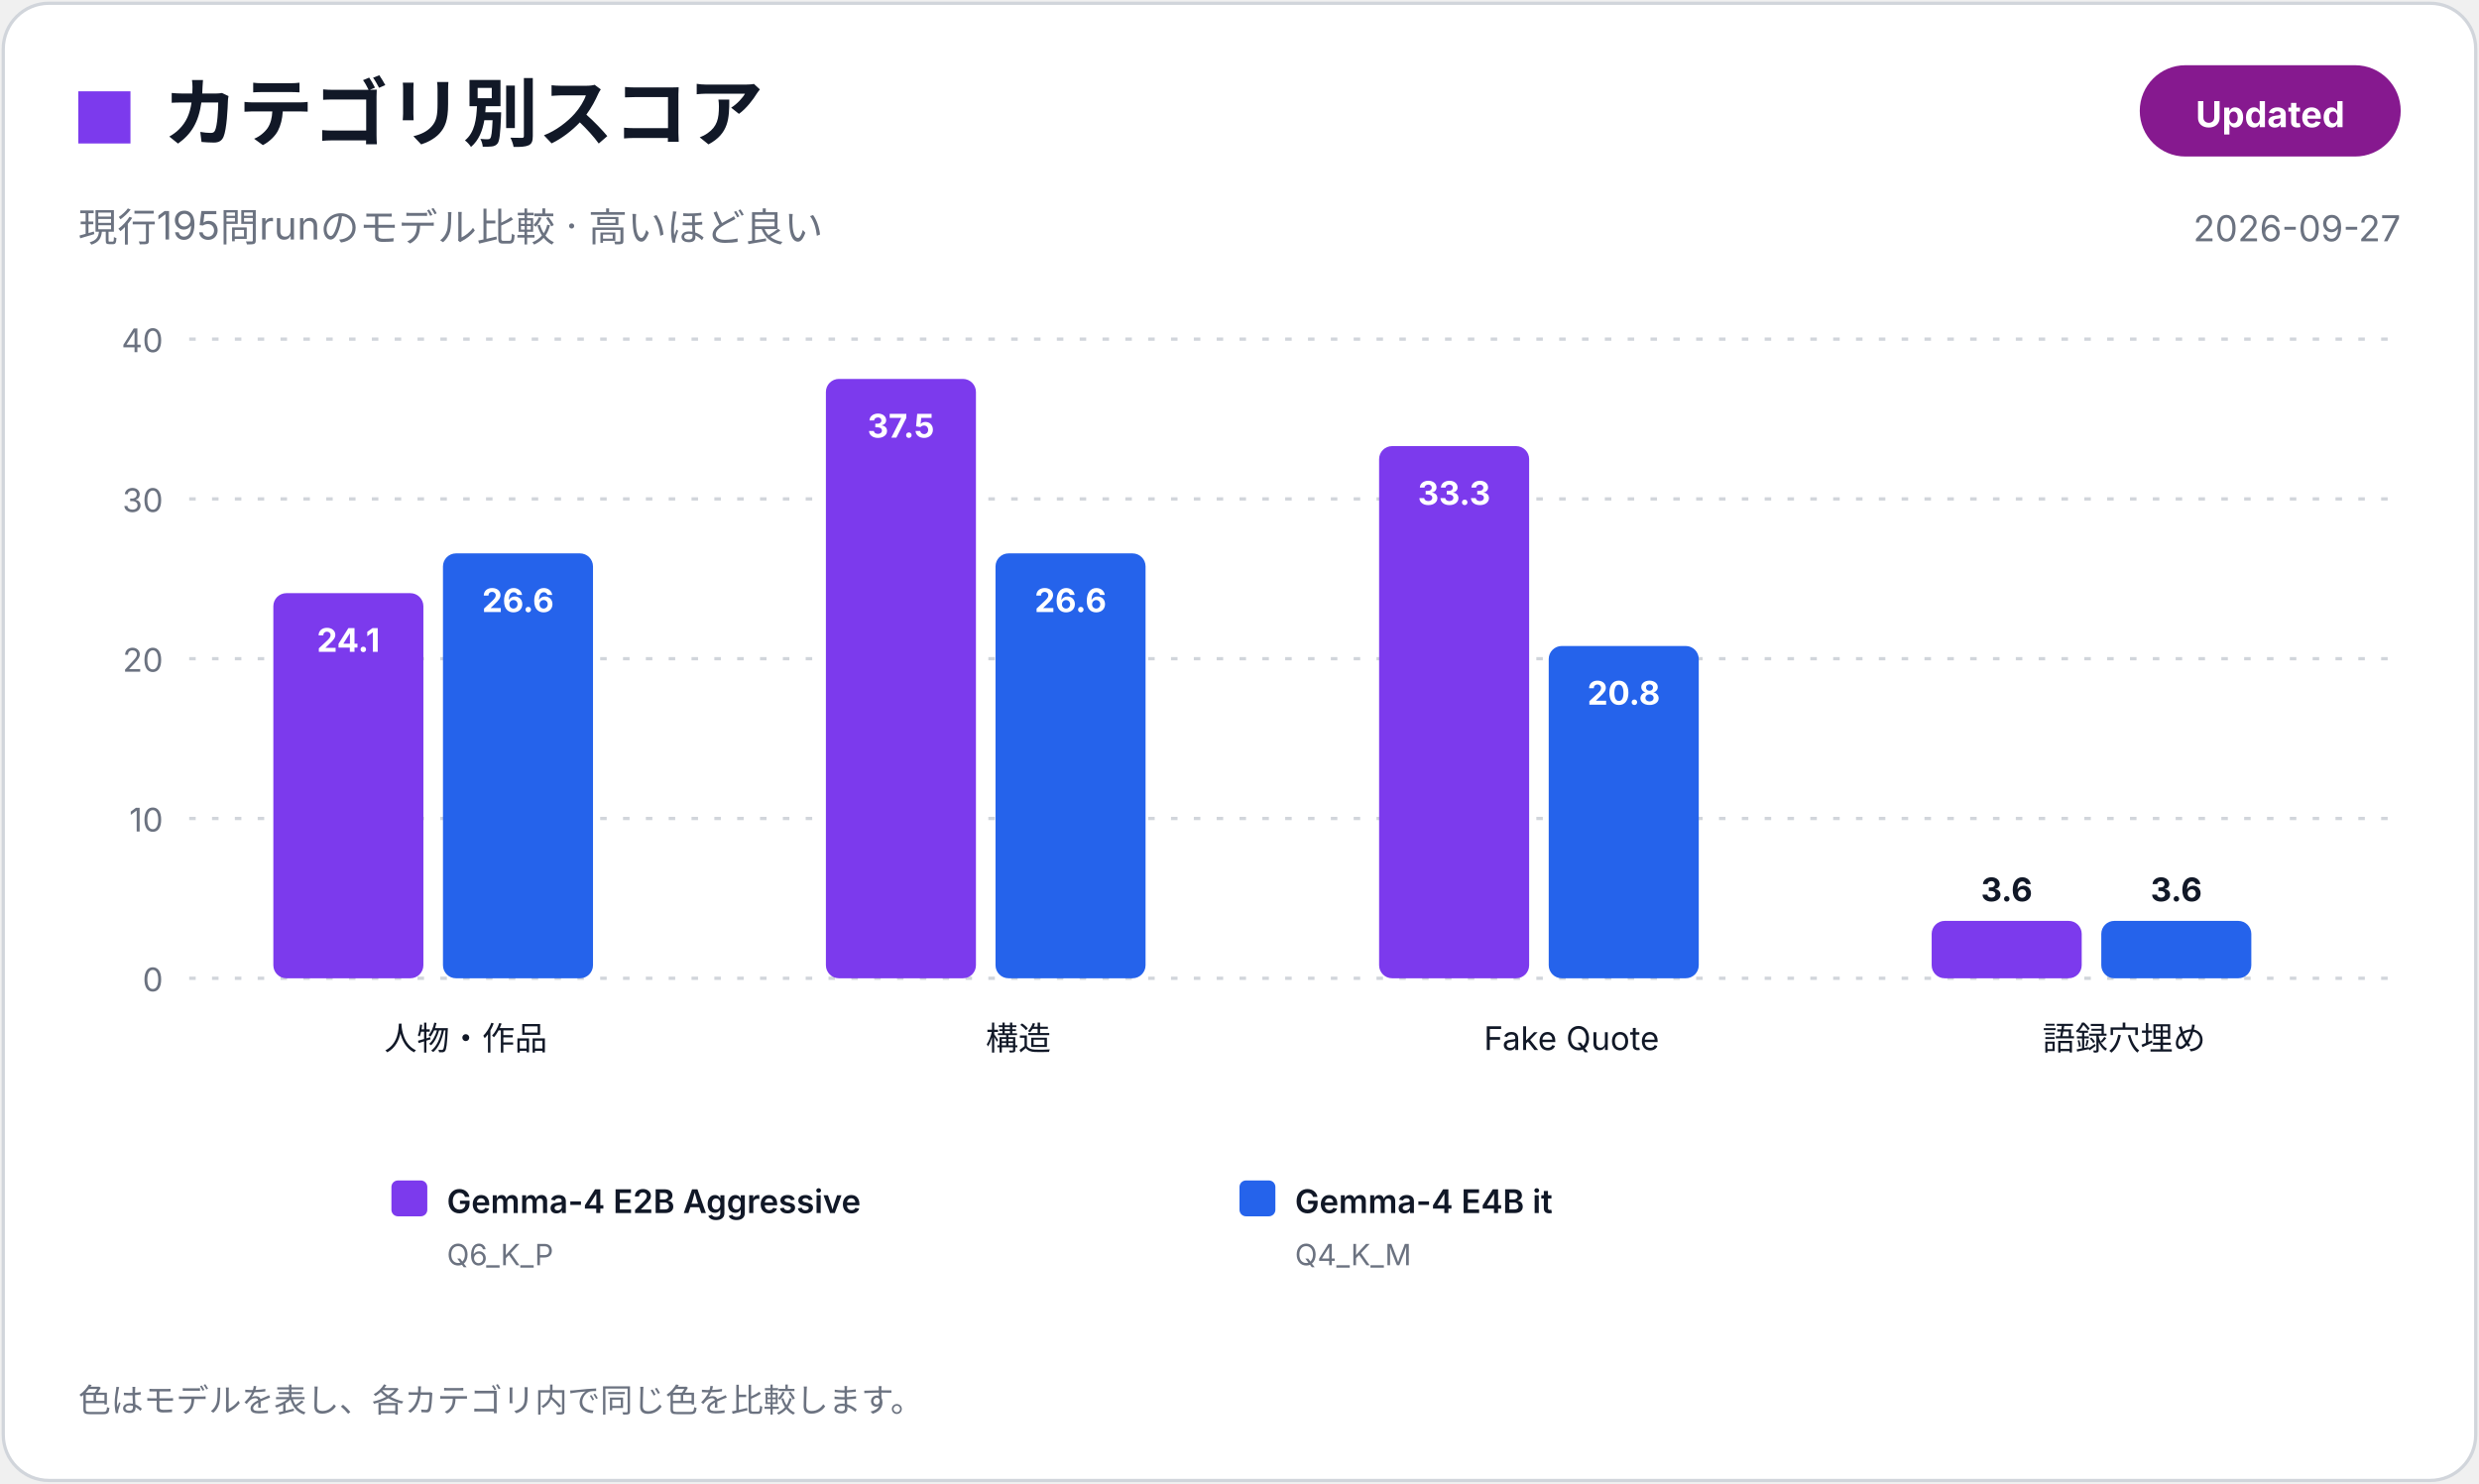
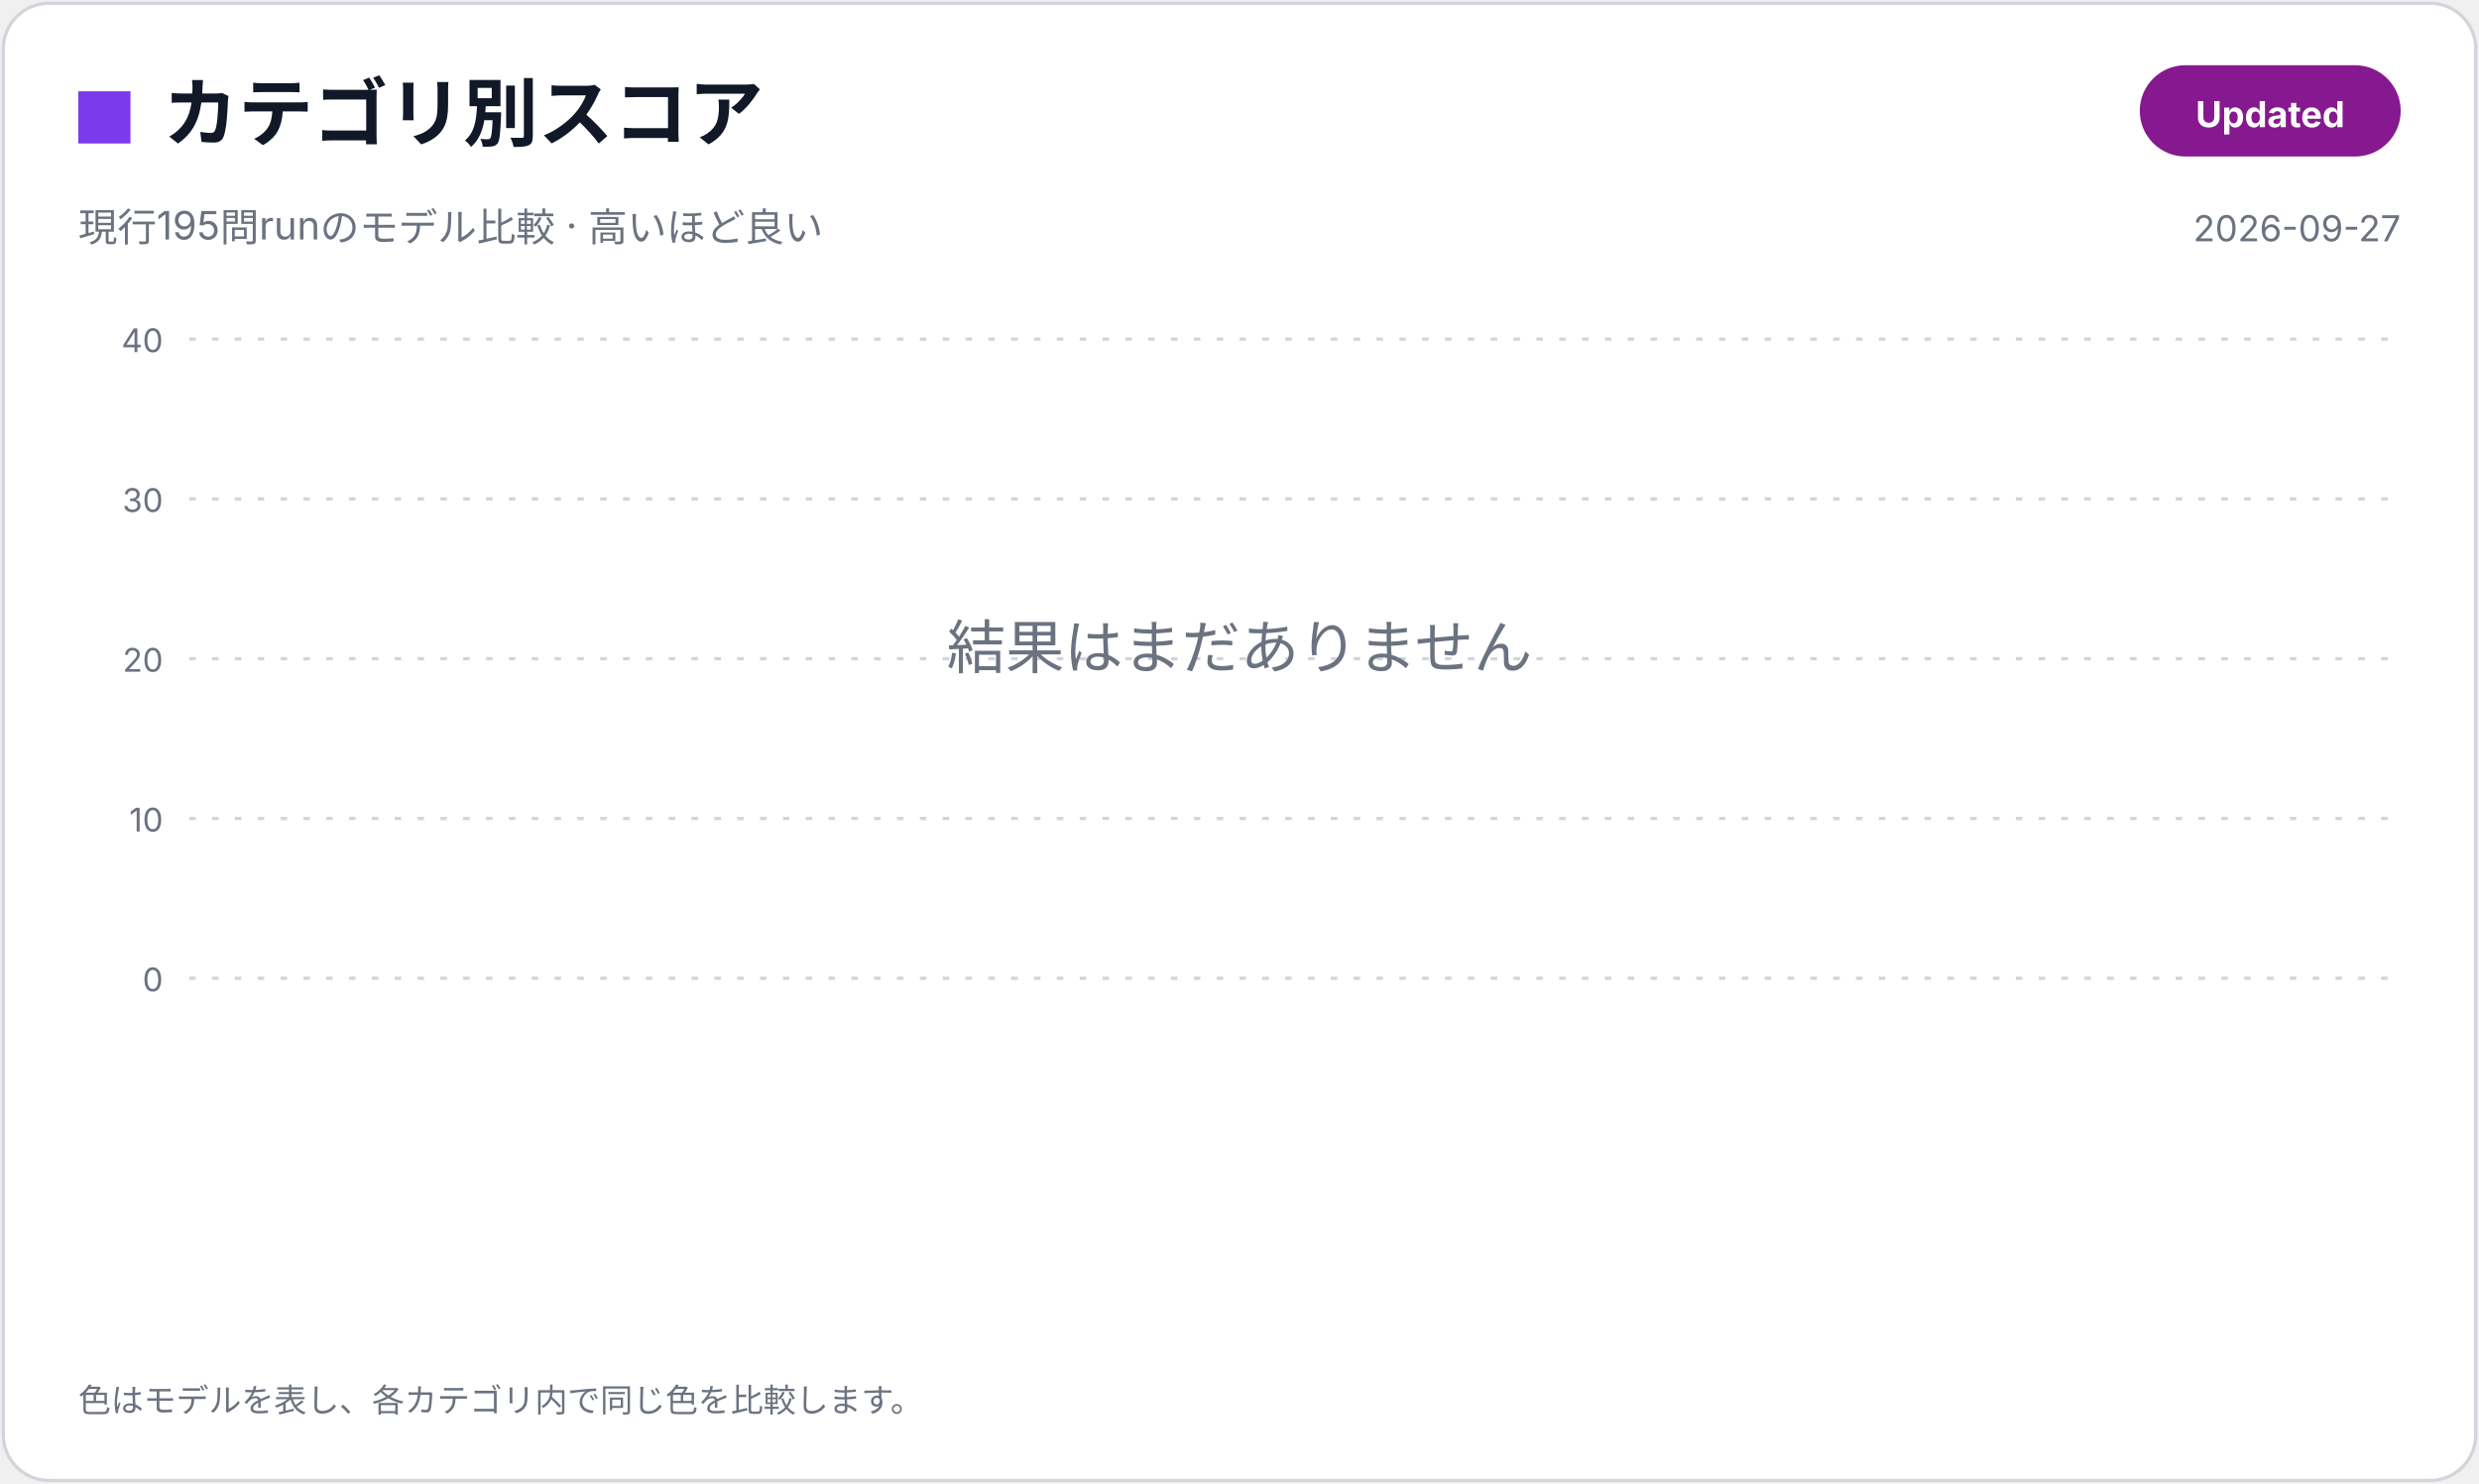
<svg xmlns="http://www.w3.org/2000/svg" width="760" height="455" viewBox="0 0 760 455" role="img" aria-label="カテゴリ別スコア">
  <rect x="1" y="1" width="758" height="453" rx="14" fill="#FFFFFF" stroke="#D1D5DB" />
  <rect x="24" y="28" width="16" height="16" fill="#7C3AED" />
  <text x="50.0" y="43.0" font-family="Inter,Noto Sans JP,Hiragino Sans,Yu Gothic,Meiryo,Segoe UI,Arial,sans-serif" font-size="23" font-weight="600" fill="#111827" text-anchor="start">カテゴリ別スコア</text>
  <text x="24.0" y="74.0" font-family="Inter,Noto Sans JP,Hiragino Sans,Yu Gothic,Meiryo,Segoe UI,Arial,sans-serif" font-size="12" font-weight="400" fill="#6B7280" text-anchor="start">現行195問runのモデル比較 · 高いほど良い</text>
  <rect x="656" y="20" width="80" height="28" rx="14" fill="#86198F" />
  <text x="696.0" y="39.0" font-family="Inter,Noto Sans JP,Hiragino Sans,Yu Gothic,Meiryo,Segoe UI,Arial,sans-serif" font-size="11" font-weight="700" fill="#FFFFFF" text-anchor="middle">Updated</text>
  <text x="736.0" y="74.0" font-family="Inter,Noto Sans JP,Hiragino Sans,Yu Gothic,Meiryo,Segoe UI,Arial,sans-serif" font-size="11" font-weight="400" fill="#6B7280" text-anchor="end">2026-09-27</text>
  <line x1="58" y1="300.0" x2="736" y2="300.0" stroke="#D1D5DB" stroke-dasharray="2 5" />
  <text x="50.0" y="304.0" font-family="Inter,Noto Sans JP,Hiragino Sans,Yu Gothic,Meiryo,Segoe UI,Arial,sans-serif" font-size="10" font-weight="400" fill="#6B7280" text-anchor="end">0</text>
  <line x1="58" y1="251.0" x2="736" y2="251.0" stroke="#D1D5DB" stroke-dasharray="2 5" />
  <text x="50.0" y="255.0" font-family="Inter,Noto Sans JP,Hiragino Sans,Yu Gothic,Meiryo,Segoe UI,Arial,sans-serif" font-size="10" font-weight="400" fill="#6B7280" text-anchor="end">10</text>
  <line x1="58" y1="202.0" x2="736" y2="202.0" stroke="#D1D5DB" stroke-dasharray="2 5" />
  <text x="50.0" y="206.0" font-family="Inter,Noto Sans JP,Hiragino Sans,Yu Gothic,Meiryo,Segoe UI,Arial,sans-serif" font-size="10" font-weight="400" fill="#6B7280" text-anchor="end">20</text>
  <line x1="58" y1="153.0" x2="736" y2="153.0" stroke="#D1D5DB" stroke-dasharray="2 5" />
  <text x="50.0" y="157.0" font-family="Inter,Noto Sans JP,Hiragino Sans,Yu Gothic,Meiryo,Segoe UI,Arial,sans-serif" font-size="10" font-weight="400" fill="#6B7280" text-anchor="end">30</text>
  <line x1="58" y1="104.0" x2="736" y2="104.0" stroke="#D1D5DB" stroke-dasharray="2 5" />
  <text x="50.0" y="108.0" font-family="Inter,Noto Sans JP,Hiragino Sans,Yu Gothic,Meiryo,Segoe UI,Arial,sans-serif" font-size="10" font-weight="400" fill="#6B7280" text-anchor="end">40</text>
-   <rect x="83.8" y="181.9" width="46.0" height="118.1" rx="4" fill="#7C3AED" />
-   <text x="106.8" y="199.9" font-family="Inter,Noto Sans JP,Hiragino Sans,Yu Gothic,Meiryo,Segoe UI,Arial,sans-serif" font-size="10" font-weight="700" fill="#FFFFFF" text-anchor="middle">24.1</text>
-   <rect x="135.8" y="169.7" width="46.0" height="130.3" rx="4" fill="#2563EB" />
-   <text x="158.8" y="187.7" font-family="Inter,Noto Sans JP,Hiragino Sans,Yu Gothic,Meiryo,Segoe UI,Arial,sans-serif" font-size="10" font-weight="700" fill="#FFFFFF" text-anchor="middle">26.6</text>
-   <text x="142.8" y="322.0" font-family="Inter,Noto Sans JP,Hiragino Sans,Yu Gothic,Meiryo,Segoe UI,Arial,sans-serif" font-size="10" font-weight="400" fill="#111827" text-anchor="middle">人物・作品</text>
-   <rect x="253.2" y="116.2" width="46.0" height="183.8" rx="4" fill="#7C3AED" />
-   <text x="276.2" y="134.2" font-family="Inter,Noto Sans JP,Hiragino Sans,Yu Gothic,Meiryo,Segoe UI,Arial,sans-serif" font-size="10" font-weight="700" fill="#FFFFFF" text-anchor="middle">37.5</text>
-   <rect x="305.2" y="169.7" width="46.0" height="130.3" rx="4" fill="#2563EB" />
-   <text x="328.2" y="187.7" font-family="Inter,Noto Sans JP,Hiragino Sans,Yu Gothic,Meiryo,Segoe UI,Arial,sans-serif" font-size="10" font-weight="700" fill="#FFFFFF" text-anchor="middle">26.6</text>
-   <text x="312.2" y="322.0" font-family="Inter,Noto Sans JP,Hiragino Sans,Yu Gothic,Meiryo,Segoe UI,Arial,sans-serif" font-size="10" font-weight="400" fill="#111827" text-anchor="middle">構造</text>
-   <rect x="422.8" y="136.8" width="46.0" height="163.2" rx="4" fill="#7C3AED" />
-   <text x="445.8" y="154.8" font-family="Inter,Noto Sans JP,Hiragino Sans,Yu Gothic,Meiryo,Segoe UI,Arial,sans-serif" font-size="10" font-weight="700" fill="#FFFFFF" text-anchor="middle">33.3</text>
-   <rect x="474.8" y="198.1" width="46.0" height="101.9" rx="4" fill="#2563EB" />
-   <text x="497.8" y="216.1" font-family="Inter,Noto Sans JP,Hiragino Sans,Yu Gothic,Meiryo,Segoe UI,Arial,sans-serif" font-size="10" font-weight="700" fill="#FFFFFF" text-anchor="middle">20.8</text>
-   <text x="481.8" y="322.0" font-family="Inter,Noto Sans JP,Hiragino Sans,Yu Gothic,Meiryo,Segoe UI,Arial,sans-serif" font-size="10" font-weight="400" fill="#111827" text-anchor="middle">Fake Quote</text>
-   <rect x="592.2" y="282.4" width="46.0" height="17.6" rx="4" fill="#7C3AED" />
-   <text x="615.2" y="276.4" font-family="Inter,Noto Sans JP,Hiragino Sans,Yu Gothic,Meiryo,Segoe UI,Arial,sans-serif" font-size="10" font-weight="700" fill="#111827" text-anchor="middle">3.6</text>
-   <rect x="644.2" y="282.4" width="46.0" height="17.6" rx="4" fill="#2563EB" />
-   <text x="667.2" y="276.4" font-family="Inter,Noto Sans JP,Hiragino Sans,Yu Gothic,Meiryo,Segoe UI,Arial,sans-serif" font-size="10" font-weight="700" fill="#111827" text-anchor="middle">3.6</text>
-   <text x="651.2" y="322.0" font-family="Inter,Noto Sans JP,Hiragino Sans,Yu Gothic,Meiryo,Segoe UI,Arial,sans-serif" font-size="10" font-weight="400" fill="#111827" text-anchor="middle">語録穴埋め</text>
-   <rect x="120.0" y="362.0" width="11" height="11" rx="2" fill="#7C3AED" />
-   <text x="137.0" y="372.0" font-family="Inter,Noto Sans JP,Hiragino Sans,Yu Gothic,Meiryo,Segoe UI,Arial,sans-serif" font-size="10" font-weight="600" fill="#111827" text-anchor="start">Gemma-4 E2B Aggressive</text>
-   <text x="137.0" y="388.0" font-family="Inter,Noto Sans JP,Hiragino Sans,Yu Gothic,Meiryo,Segoe UI,Arial,sans-serif" font-size="9" font-weight="400" fill="#6B7280" text-anchor="start">Q6_K_P</text>
-   <rect x="380.0" y="362.0" width="11" height="11" rx="2" fill="#2563EB" />
-   <text x="397.0" y="372.0" font-family="Inter,Noto Sans JP,Hiragino Sans,Yu Gothic,Meiryo,Segoe UI,Arial,sans-serif" font-size="10" font-weight="600" fill="#111827" text-anchor="start">Gemma-4 E4B it</text>
-   <text x="397.0" y="388.0" font-family="Inter,Noto Sans JP,Hiragino Sans,Yu Gothic,Meiryo,Segoe UI,Arial,sans-serif" font-size="9" font-weight="400" fill="#6B7280" text-anchor="start">Q4_K_M</text>
+   <text x="380.0" y="205.0" font-family="Inter,Noto Sans JP,Hiragino Sans,Yu Gothic,Meiryo,Segoe UI,Arial,sans-serif" font-size="18" font-weight="400" fill="#6B7280" text-anchor="middle">結果はまだありません</text>
  <text x="24.0" y="433.0" font-family="Inter,Noto Sans JP,Hiragino Sans,Yu Gothic,Meiryo,Segoe UI,Arial,sans-serif" font-size="10" font-weight="400" fill="#6B7280" text-anchor="start">色はモデルを表し、各カテゴリ内で同じ色を比較します。</text>
</svg>
